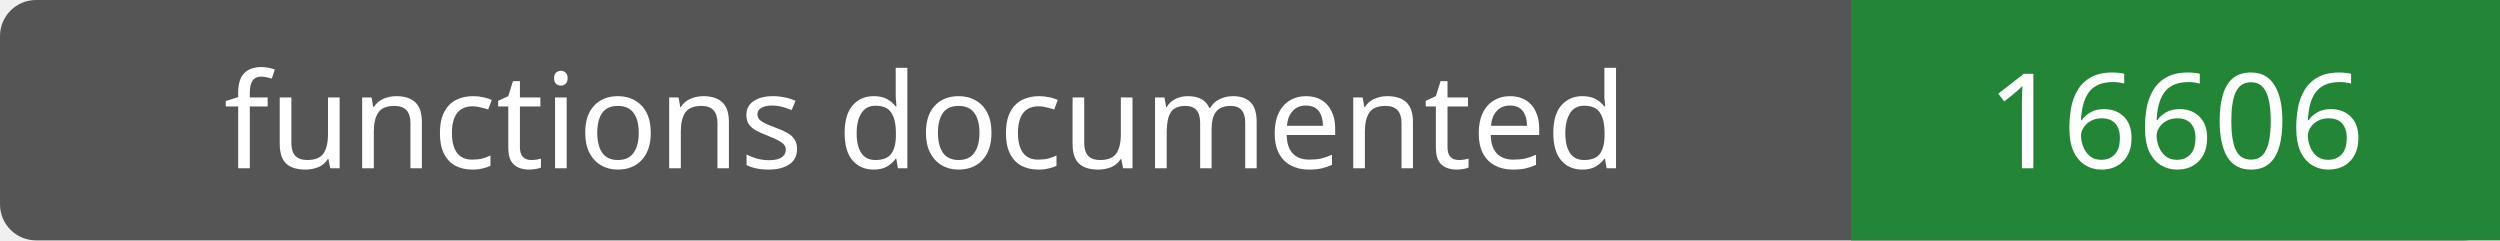
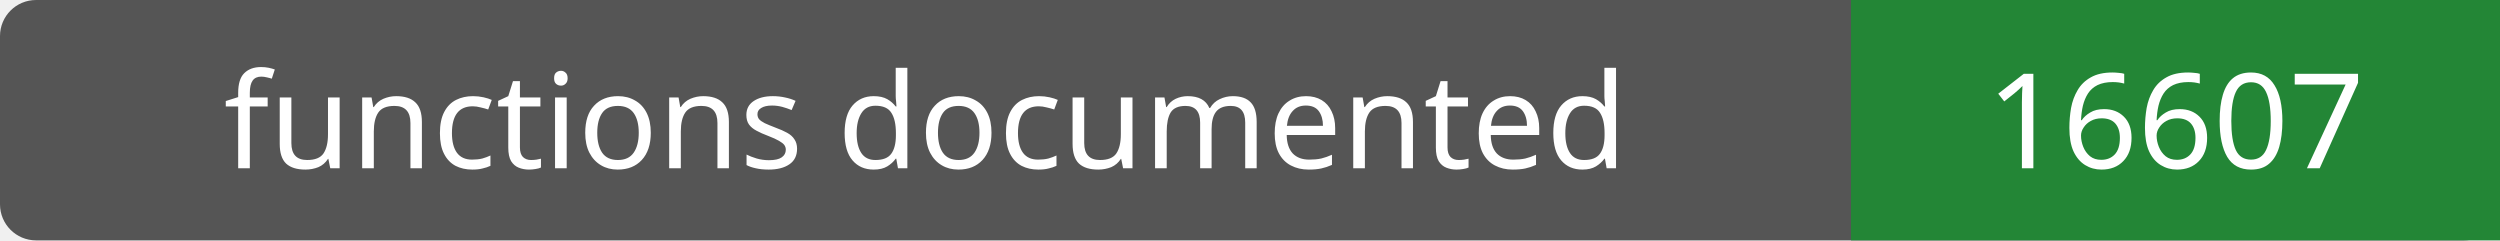
- <svg xmlns="http://www.w3.org/2000/svg" width="208" height="20" role="img" aria-label="functions documented: 16606">
+ <svg xmlns="http://www.w3.org/2000/svg" width="208" height="20" role="img" aria-label="functions documented: 16607">
  <rect width="208" height="20" rx="3" fill="#555" />
  <path fill="#238636" d="M154 0h54v20H154z" />
  <g fill="#fff" text-anchor="middle" font-family="Verdana,sans-serif" font-size="11">
    <text x="77.0" y="14">functions documented</text>
-     <text x="181.0" y="14">16606</text>
+     <text x="181.0" y="14">16607</text>
  </g>
</svg>
